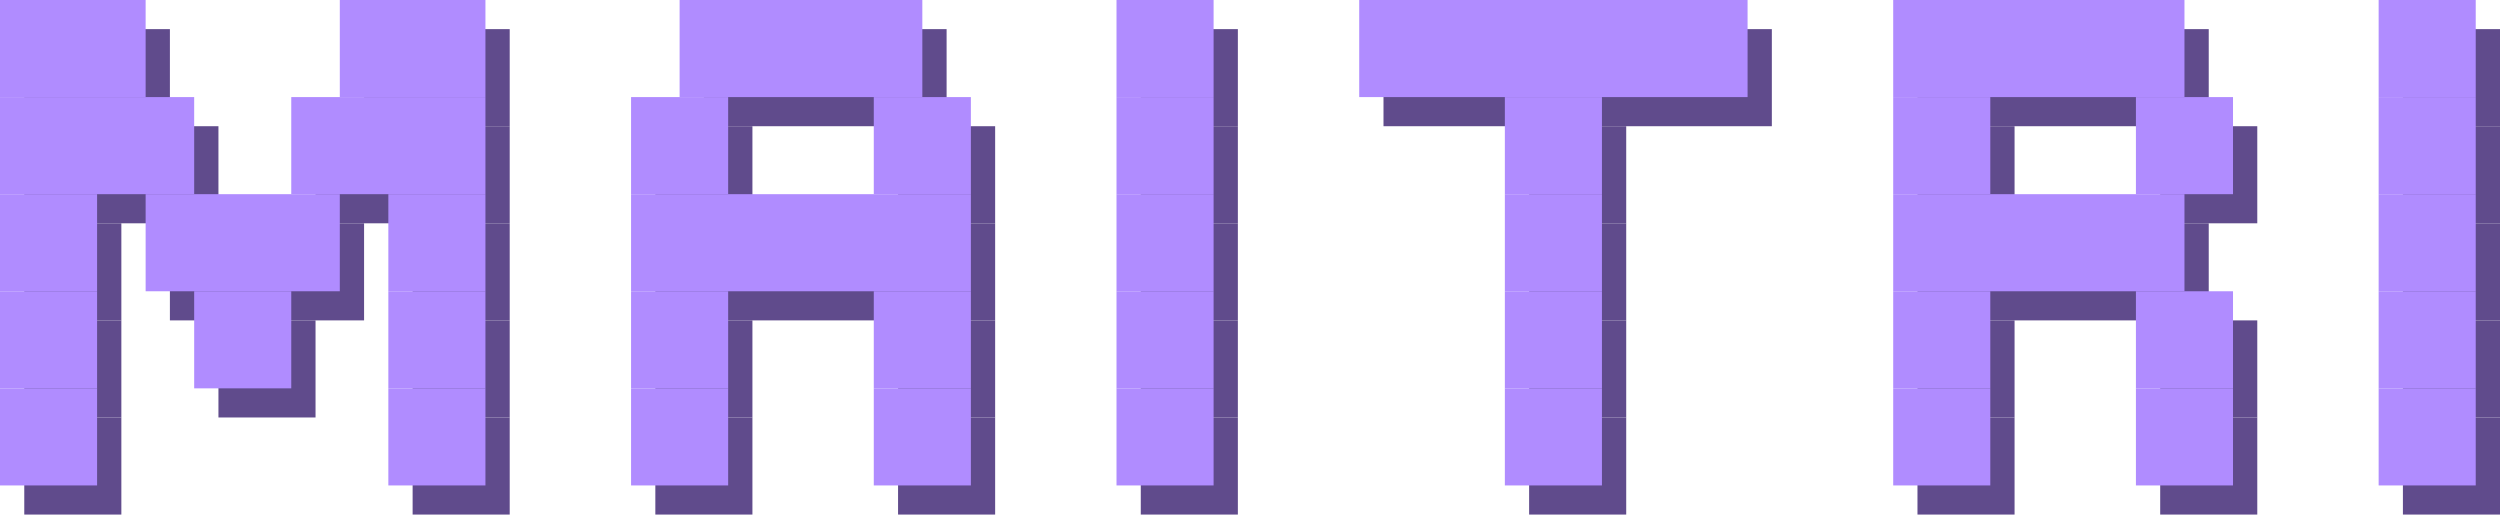
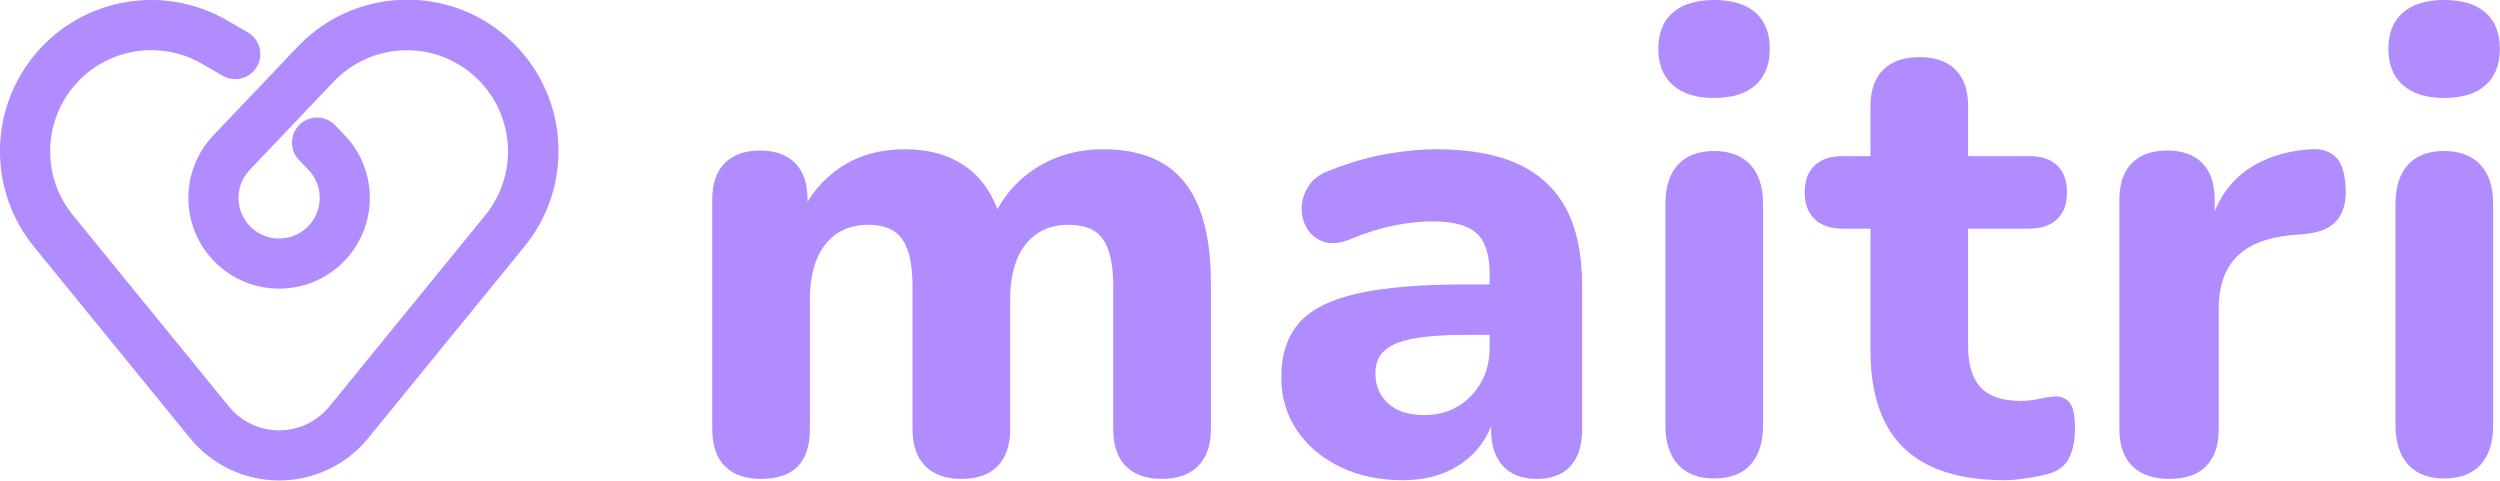
- <svg xmlns="http://www.w3.org/2000/svg" viewBox="0 0 515 106" width="515" height="106">
-   <g fill="#604B8C">
-     <rect x="5" y="6" width="30" height="20" />
-     <rect x="75" y="6" width="30" height="20" />
-     <rect x="145" y="6" width="50" height="20" />
-     <rect x="235" y="6" width="20" height="20" />
-     <rect x="285" y="6" width="80" height="20" />
-     <rect x="395" y="6" width="60" height="20" />
-     <rect x="495" y="6" width="20" height="20" />
-     <rect x="5" y="26" width="40" height="20" />
-     <rect x="65" y="26" width="40" height="20" />
-     <rect x="135" y="26" width="20" height="20" />
-     <rect x="185" y="26" width="20" height="20" />
-     <rect x="235" y="26" width="20" height="20" />
-     <rect x="315" y="26" width="20" height="20" />
-     <rect x="395" y="26" width="20" height="20" />
-     <rect x="445" y="26" width="20" height="20" />
-     <rect x="495" y="26" width="20" height="20" />
-     <rect x="5" y="46" width="20" height="20" />
-     <rect x="35" y="46" width="40" height="20" />
-     <rect x="85" y="46" width="20" height="20" />
-     <rect x="135" y="46" width="70" height="20" />
-     <rect x="235" y="46" width="20" height="20" />
-     <rect x="315" y="46" width="20" height="20" />
-     <rect x="395" y="46" width="60" height="20" />
-     <rect x="495" y="46" width="20" height="20" />
-     <rect x="5" y="66" width="20" height="20" />
-     <rect x="45" y="66" width="20" height="20" />
-     <rect x="85" y="66" width="20" height="20" />
-     <rect x="135" y="66" width="20" height="20" />
-     <rect x="185" y="66" width="20" height="20" />
-     <rect x="235" y="66" width="20" height="20" />
-     <rect x="315" y="66" width="20" height="20" />
-     <rect x="395" y="66" width="20" height="20" />
-     <rect x="445" y="66" width="20" height="20" />
-     <rect x="495" y="66" width="20" height="20" />
-     <rect x="5" y="86" width="20" height="20" />
-     <rect x="85" y="86" width="20" height="20" />
-     <rect x="135" y="86" width="20" height="20" />
-     <rect x="185" y="86" width="20" height="20" />
-     <rect x="235" y="86" width="20" height="20" />
-     <rect x="315" y="86" width="20" height="20" />
-     <rect x="395" y="86" width="20" height="20" />
-     <rect x="445" y="86" width="20" height="20" />
-     <rect x="495" y="86" width="20" height="20" />
-   </g>
+ <svg xmlns="http://www.w3.org/2000/svg" viewBox="0 0 3866.03 743">
  <g fill="#B08CFF">
-     <rect x="0" y="0" width="30" height="20" />
-     <rect x="70" y="0" width="30" height="20" />
-     <rect x="140" y="0" width="50" height="20" />
-     <rect x="230" y="0" width="20" height="20" />
-     <rect x="280" y="0" width="80" height="20" />
-     <rect x="390" y="0" width="60" height="20" />
-     <rect x="490" y="0" width="20" height="20" />
-     <rect x="0" y="20" width="40" height="20" />
-     <rect x="60" y="20" width="40" height="20" />
-     <rect x="130" y="20" width="20" height="20" />
-     <rect x="180" y="20" width="20" height="20" />
-     <rect x="230" y="20" width="20" height="20" />
-     <rect x="310" y="20" width="20" height="20" />
-     <rect x="390" y="20" width="20" height="20" />
-     <rect x="440" y="20" width="20" height="20" />
-     <rect x="490" y="20" width="20" height="20" />
-     <rect x="0" y="40" width="20" height="20" />
-     <rect x="30" y="40" width="40" height="20" />
-     <rect x="80" y="40" width="20" height="20" />
-     <rect x="130" y="40" width="70" height="20" />
-     <rect x="230" y="40" width="20" height="20" />
-     <rect x="310" y="40" width="20" height="20" />
-     <rect x="390" y="40" width="60" height="20" />
-     <rect x="490" y="40" width="20" height="20" />
-     <rect x="0" y="60" width="20" height="20" />
-     <rect x="40" y="60" width="20" height="20" />
-     <rect x="80" y="60" width="20" height="20" />
-     <rect x="130" y="60" width="20" height="20" />
-     <rect x="180" y="60" width="20" height="20" />
-     <rect x="230" y="60" width="20" height="20" />
-     <rect x="310" y="60" width="20" height="20" />
-     <rect x="390" y="60" width="20" height="20" />
-     <rect x="440" y="60" width="20" height="20" />
-     <rect x="490" y="60" width="20" height="20" />
-     <rect x="0" y="80" width="20" height="20" />
-     <rect x="80" y="80" width="20" height="20" />
-     <rect x="130" y="80" width="20" height="20" />
-     <rect x="180" y="80" width="20" height="20" />
-     <rect x="230" y="80" width="20" height="20" />
-     <rect x="310" y="80" width="20" height="20" />
-     <rect x="390" y="80" width="20" height="20" />
-     <rect x="440" y="80" width="20" height="20" />
-     <rect x="490" y="80" width="20" height="20" />
+     <path transform="translate(431.63 404.91) scale(5.345324)" d="M-9.06 -66.39 L-15.13 -69.89 A43.75 43.75 0 0 0 -70.91 -4.35 L-25.77 51.01 A33.25 33.25 0 0 0 25.77 51.01 L70.91 -4.35 A43.75 43.75 0 0 0 5.3 -62.16 L-19.02 -36.59 A26.25 26.25 0 1 0 18.88 -36.73 L16.1 -39.61 A7.25 7.25 0 0 0 5.67 -29.54 L8.45 -26.66 A11.75 11.75 0 1 1 -8.51 -26.6 L15.81 -52.16 A29.25 29.25 0 0 1 59.67 -13.52 L14.53 41.85 A18.75 18.75 0 0 1 -14.53 41.85 L-59.67 -13.52 A29.25 29.25 0 0 1 -22.38 -57.33 L-16.31 -53.83 A7.25 7.25 0 0 0 -9.06 -66.39 Z" />
+     <path transform="translate(1041.03 732)" d="M135.6 8.6Q99.3 8.6 79.9 -11.2Q60.4 -31 60.4 -68.2V-423Q60.4 -460.3 79.7 -479.7Q99 -499.2 134.3 -499.2Q169.5 -499.2 188.7 -479.7Q207.8 -460.3 207.8 -423V-359.1L196.8 -398.5Q217.1 -445.4 259 -473.3Q300.8 -501.2 358.2 -501.2Q414.7 -501.2 452.8 -474.1Q491 -447.1 507.2 -391.3H493.2Q514.8 -442.4 560.6 -471.8Q606.5 -501.2 664.9 -501.2Q721.5 -501.2 758.4 -478.7Q795.2 -456.3 813.3 -410.5Q831.5 -364.7 831.5 -294.6V-68.2Q831.5 -31 811.7 -11.2Q791.9 8.6 755.6 8.6Q719.4 8.6 699.9 -11.2Q680.5 -31 680.5 -68.2V-289.6Q680.5 -339.3 664.8 -361.8Q649.1 -384.4 611.7 -384.4Q569 -384.4 545 -354.1Q521.1 -323.9 521.1 -268.8V-68.2Q521.1 -31 501.7 -11.2Q482.2 8.6 446 8.6Q409.7 8.6 389.9 -11.2Q370.1 -31 370.1 -68.2V-289.6Q370.1 -339.3 354.4 -361.8Q338.7 -384.4 302 -384.4Q259.3 -384.4 235.3 -354.1Q211.4 -323.9 211.4 -268.8V-68.2Q211.4 8.6 135.6 8.6ZM1128.4 10.6Q1073.6 10.6 1031 -10.2Q988.4 -31 964.4 -66.8Q940.4 -102.6 940.4 -147.8Q940.4 -201.8 968.4 -233.2Q996.4 -264.5 1059.1 -278.3Q1121.8 -292.2 1226.2 -292.2H1278.7V-214.2H1226.6Q1175.9 -214.2 1144.7 -208.4Q1113.5 -202.6 1099.7 -189.6Q1085.9 -176.7 1085.9 -154.4Q1085.9 -126.1 1105.6 -108.1Q1125.3 -90.1 1161.6 -90.1Q1190.6 -90.1 1213.1 -103.4Q1235.6 -116.7 1249 -140.1Q1262.5 -163.5 1262.5 -194.1V-309.4Q1262.5 -352.9 1242.4 -371.3Q1222.2 -389.7 1173.7 -389.7Q1146.9 -389.7 1115.3 -383.4Q1083.6 -377.2 1046.3 -361.8Q1023.6 -352.5 1006.7 -357.9Q989.9 -363.3 980.8 -377.8Q971.7 -392.4 971.8 -409.9Q972 -427.4 982.2 -443.8Q992.4 -460.1 1015.1 -468.4Q1061.8 -486.8 1103.5 -494Q1145.2 -501.2 1179.6 -501.2Q1256.6 -501.2 1306.4 -478.4Q1356.2 -455.6 1380.9 -409.1Q1405.6 -362.6 1405.6 -289.7V-68.2Q1405.6 -31 1387.6 -11.2Q1369.6 8.6 1335.7 8.6Q1301.7 8.6 1283.3 -11.2Q1264.8 -31 1264.8 -68.2V-105.3L1271.9 -98.7Q1265.8 -65.2 1246.4 -40.8Q1227 -16.4 1197.1 -2.9Q1167.2 10.6 1128.4 10.6ZM1609.6 7.9Q1573.3 7.9 1553.9 -13.5Q1534.4 -35 1534.4 -74.2V-416.4Q1534.4 -456.3 1553.9 -477.4Q1573.3 -498.5 1609.6 -498.5Q1645.8 -498.5 1665.6 -477.4Q1685.4 -456.3 1685.4 -416.4V-74.2Q1685.4 -35 1666.1 -13.5Q1646.8 7.9 1609.6 7.9ZM1609.6 -580.5Q1568.3 -580.5 1545.8 -600.4Q1523.4 -620.2 1523.4 -656.3Q1523.4 -693 1545.8 -712.5Q1568.3 -732 1609.6 -732Q1651.5 -732 1673.7 -712.5Q1695.8 -693 1695.8 -656.3Q1695.8 -620.2 1673.7 -600.4Q1651.5 -580.5 1609.6 -580.5ZM2058.3 10.6Q1988.6 10.6 1942.5 -12Q1896.3 -34.6 1873.9 -79Q1851.5 -123.4 1851.5 -189.8V-378.4H1808.6Q1780.5 -378.4 1765.2 -393.1Q1749.8 -407.8 1749.8 -434.5Q1749.8 -461.9 1765.2 -476.2Q1780.5 -490.6 1808.6 -490.6H1851.5V-567.5Q1851.5 -604.7 1871.3 -624.2Q1891.1 -643.6 1927.3 -643.6Q1963.6 -643.6 1983 -624.2Q2002.5 -604.7 2002.5 -567.5V-490.6H2096.6Q2125 -490.6 2140.2 -476.2Q2155.4 -461.9 2155.4 -434.5Q2155.4 -407.8 2140.2 -393.1Q2125 -378.4 2096.6 -378.4H2002.5V-196.2Q2002.5 -153.8 2021.8 -133Q2041 -112.1 2083.7 -112.1Q2099.1 -112.1 2112.1 -115.1Q2125.1 -118.1 2135.7 -118.8Q2149.6 -119.8 2158.7 -110.2Q2167.8 -100.6 2167.8 -69.3Q2167.8 -44.6 2160 -26.6Q2152.3 -8.6 2132.2 -1Q2118.5 3.6 2096.1 7.1Q2073.7 10.6 2058.3 10.6ZM2313.9 8.6Q2276.3 8.6 2256.4 -11.2Q2236.4 -31 2236.4 -68.2V-423Q2236.4 -460.3 2255.7 -479.7Q2275 -499.2 2310.3 -499.2Q2345.5 -499.2 2364.7 -479.7Q2383.8 -460.3 2383.8 -423V-371H2373.8Q2385.6 -431 2426.9 -464Q2468.2 -497.1 2533.4 -501.2Q2558.2 -502.6 2571.6 -488.5Q2585 -474.4 2586.4 -440.9Q2587.8 -410.3 2573.5 -392.1Q2559.2 -374 2525 -370.3L2502.4 -368.3Q2445.5 -363 2417.8 -334.9Q2390 -306.8 2390 -254.2V-68.2Q2390 -31 2370.6 -11.2Q2351.2 8.6 2313.9 8.6ZM2738.6 7.9Q2702.3 7.9 2682.9 -13.5Q2663.4 -35 2663.4 -74.2V-416.4Q2663.4 -456.3 2682.9 -477.4Q2702.3 -498.5 2738.6 -498.5Q2774.8 -498.5 2794.6 -477.4Q2814.4 -456.3 2814.4 -416.4V-74.2Q2814.4 -35 2795.1 -13.5Q2775.8 7.9 2738.6 7.9ZM2738.6 -580.5Q2697.3 -580.5 2674.8 -600.4Q2652.4 -620.2 2652.4 -656.3Q2652.4 -693 2674.8 -712.5Q2697.3 -732 2738.6 -732Q2780.5 -732 2802.7 -712.5Q2824.8 -693 2824.8 -656.3Q2824.8 -620.2 2802.7 -600.4Q2780.5 -580.5 2738.6 -580.5Z" />
  </g>
</svg>
